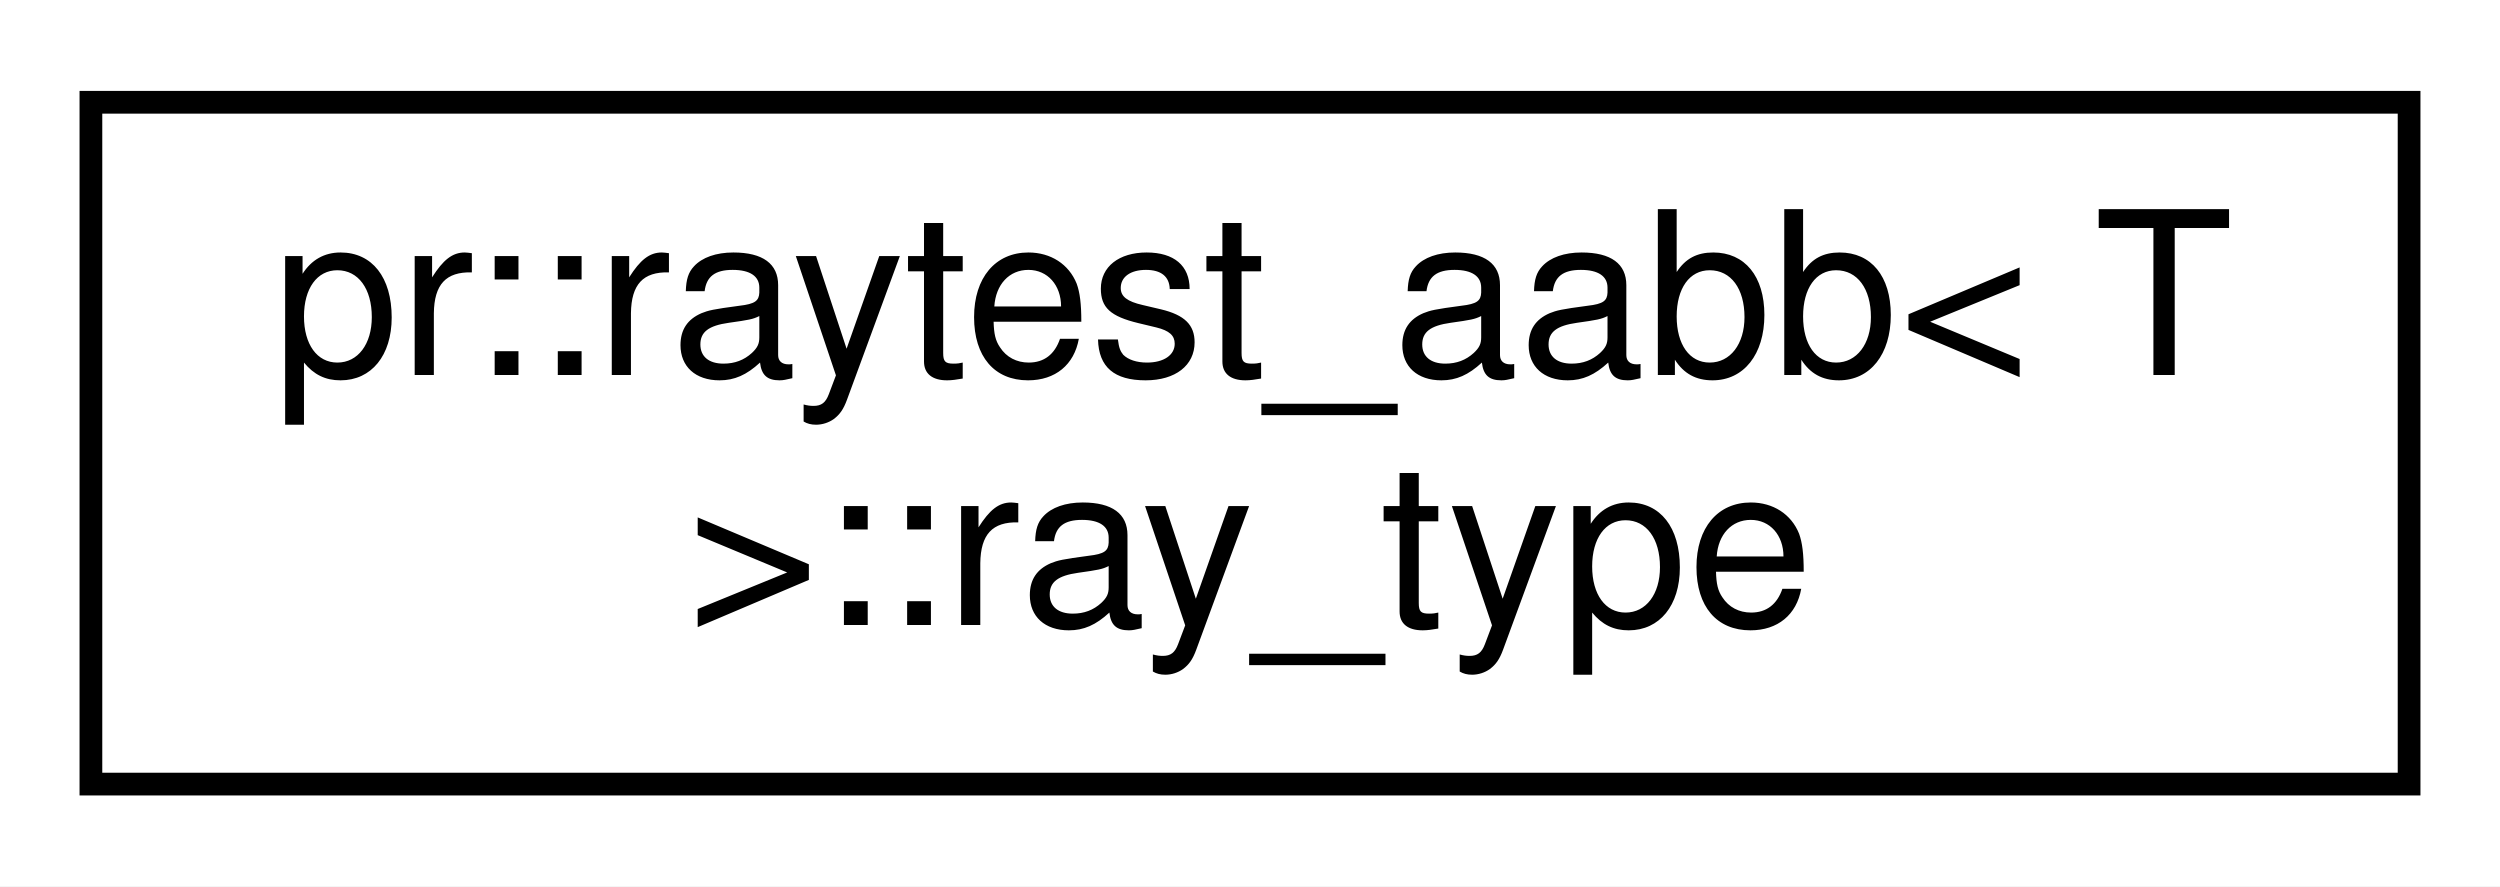
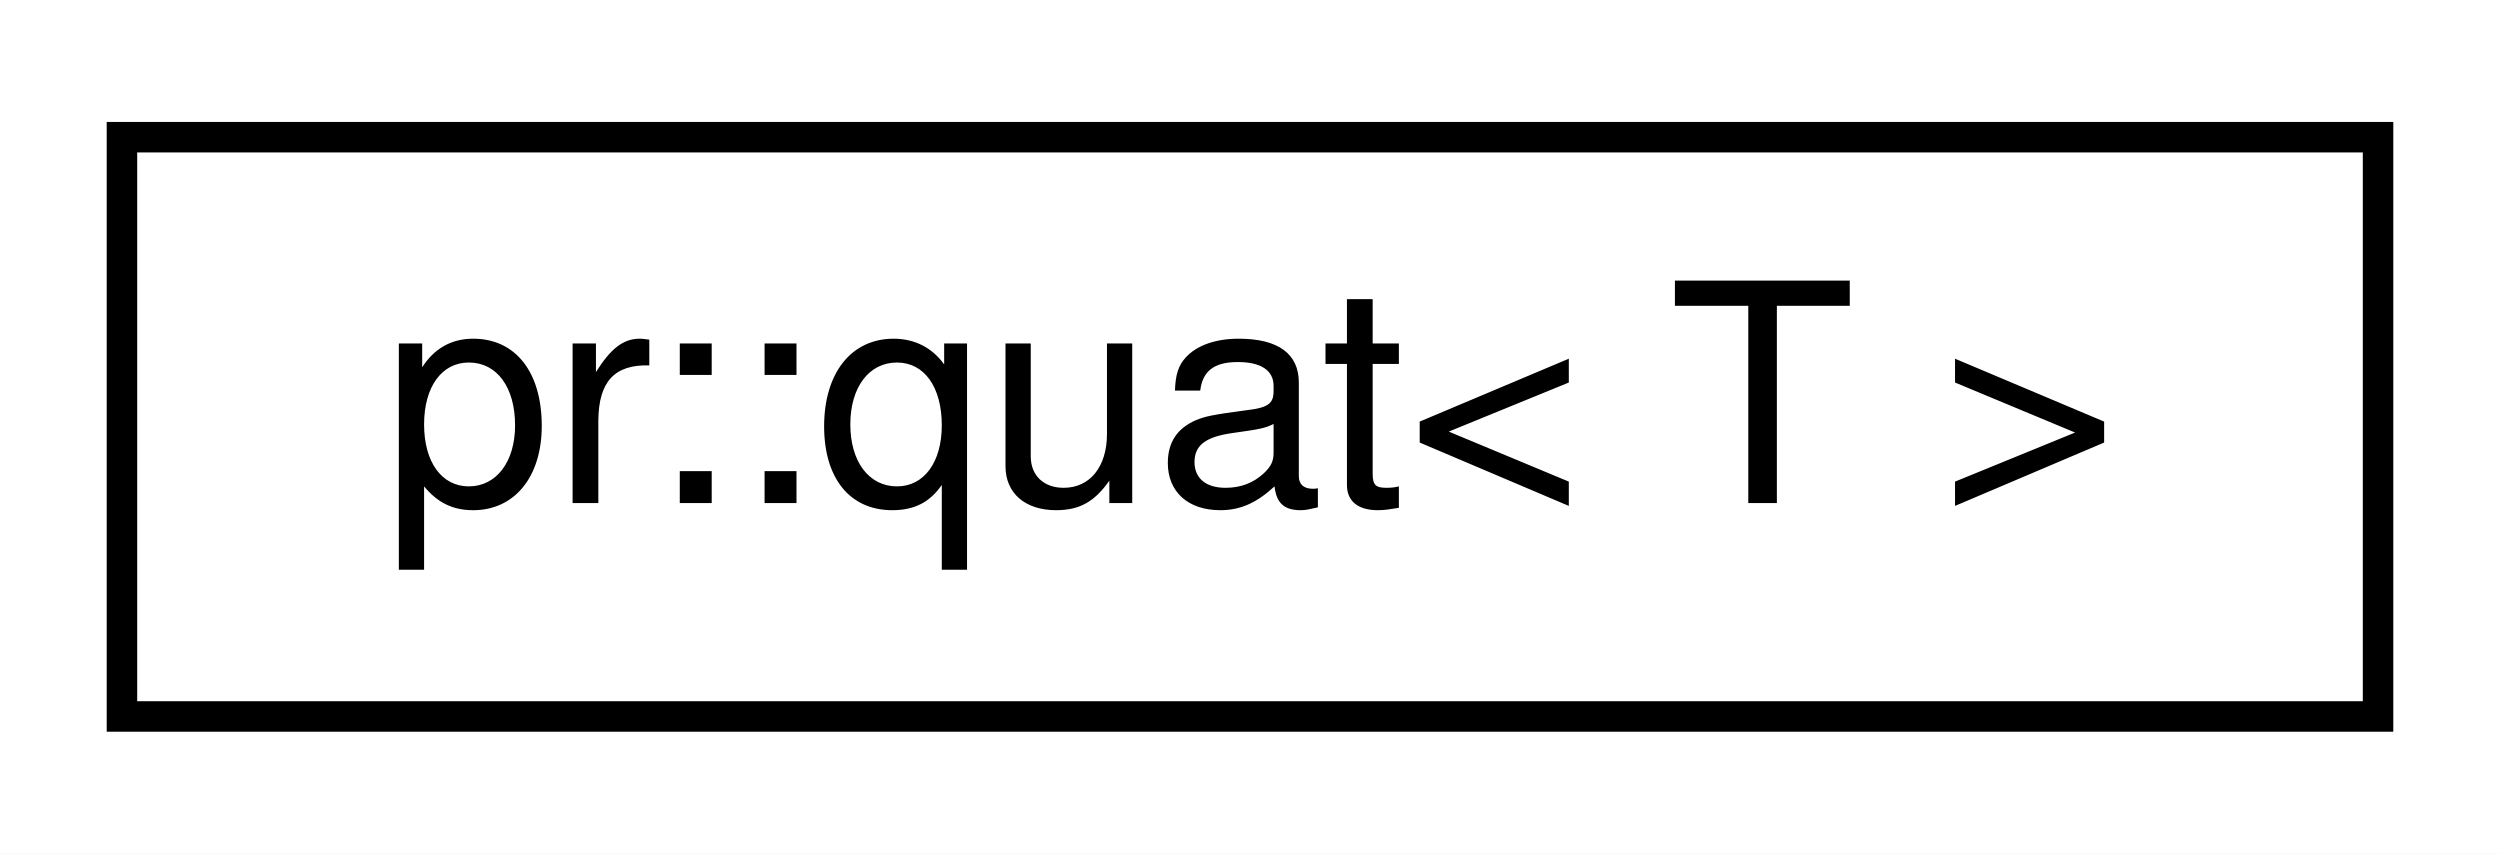
- <svg xmlns="http://www.w3.org/2000/svg" xmlns:xlink="http://www.w3.org/1999/xlink" width="110pt" height="39pt" viewBox="0.00 0.00 110.00 39.00">
-   <g id="graph0" class="graph" transform="scale(1 1) rotate(0) translate(4 35)">
-     <polygon fill="#ffffff" stroke="transparent" points="-4,4 -4,-35 106,-35 106,4 -4,4" />
+ <svg xmlns="http://www.w3.org/2000/svg" xmlns:xlink="http://www.w3.org/1999/xlink" width="82pt" height="28pt" viewBox="0.00 0.00 82.00 28.00">
+   <g id="graph0" class="graph" transform="scale(1 1) rotate(0) translate(4 24)">
+     <polygon fill="#ffffff" stroke="transparent" points="-4,4 -4,-24 78,-24 78,4 -4,4" />
    <g id="node1" class="node">
      <g id="a_node1">
-         <a xlink:href="structpr_1_1raytest__aabb_1_1ray__type.html" target="_top" xlink:title="Ray information. ">
-           <polygon fill="#ffffff" stroke="#000000" points="0,-.5 0,-30.5 102,-30.5 102,-.5 0,-.5" />
-           <text text-anchor="start" x="8" y="-18.5" font-family="Helvetica,sans-Serif" font-size="10.00" fill="#000000">pr::raytest_aabb&lt; T</text>
-           <text text-anchor="middle" x="51" y="-7.5" font-family="Helvetica,sans-Serif" font-size="10.00" fill="#000000"> &gt;::ray_type</text>
+         <a xlink:href="classpr_1_1quat.html" target="_top" xlink:title="Quaternion. ">
+           <polygon fill="#ffffff" stroke="#000000" points="0,-.5 0,-19.5 74,-19.5 74,-.5 0,-.5" />
+           <text text-anchor="middle" x="37" y="-7.5" font-family="Helvetica,sans-Serif" font-size="10.00" fill="#000000">pr::quat&lt; T &gt;</text>
        </a>
      </g>
    </g>
  </g>
</svg>
